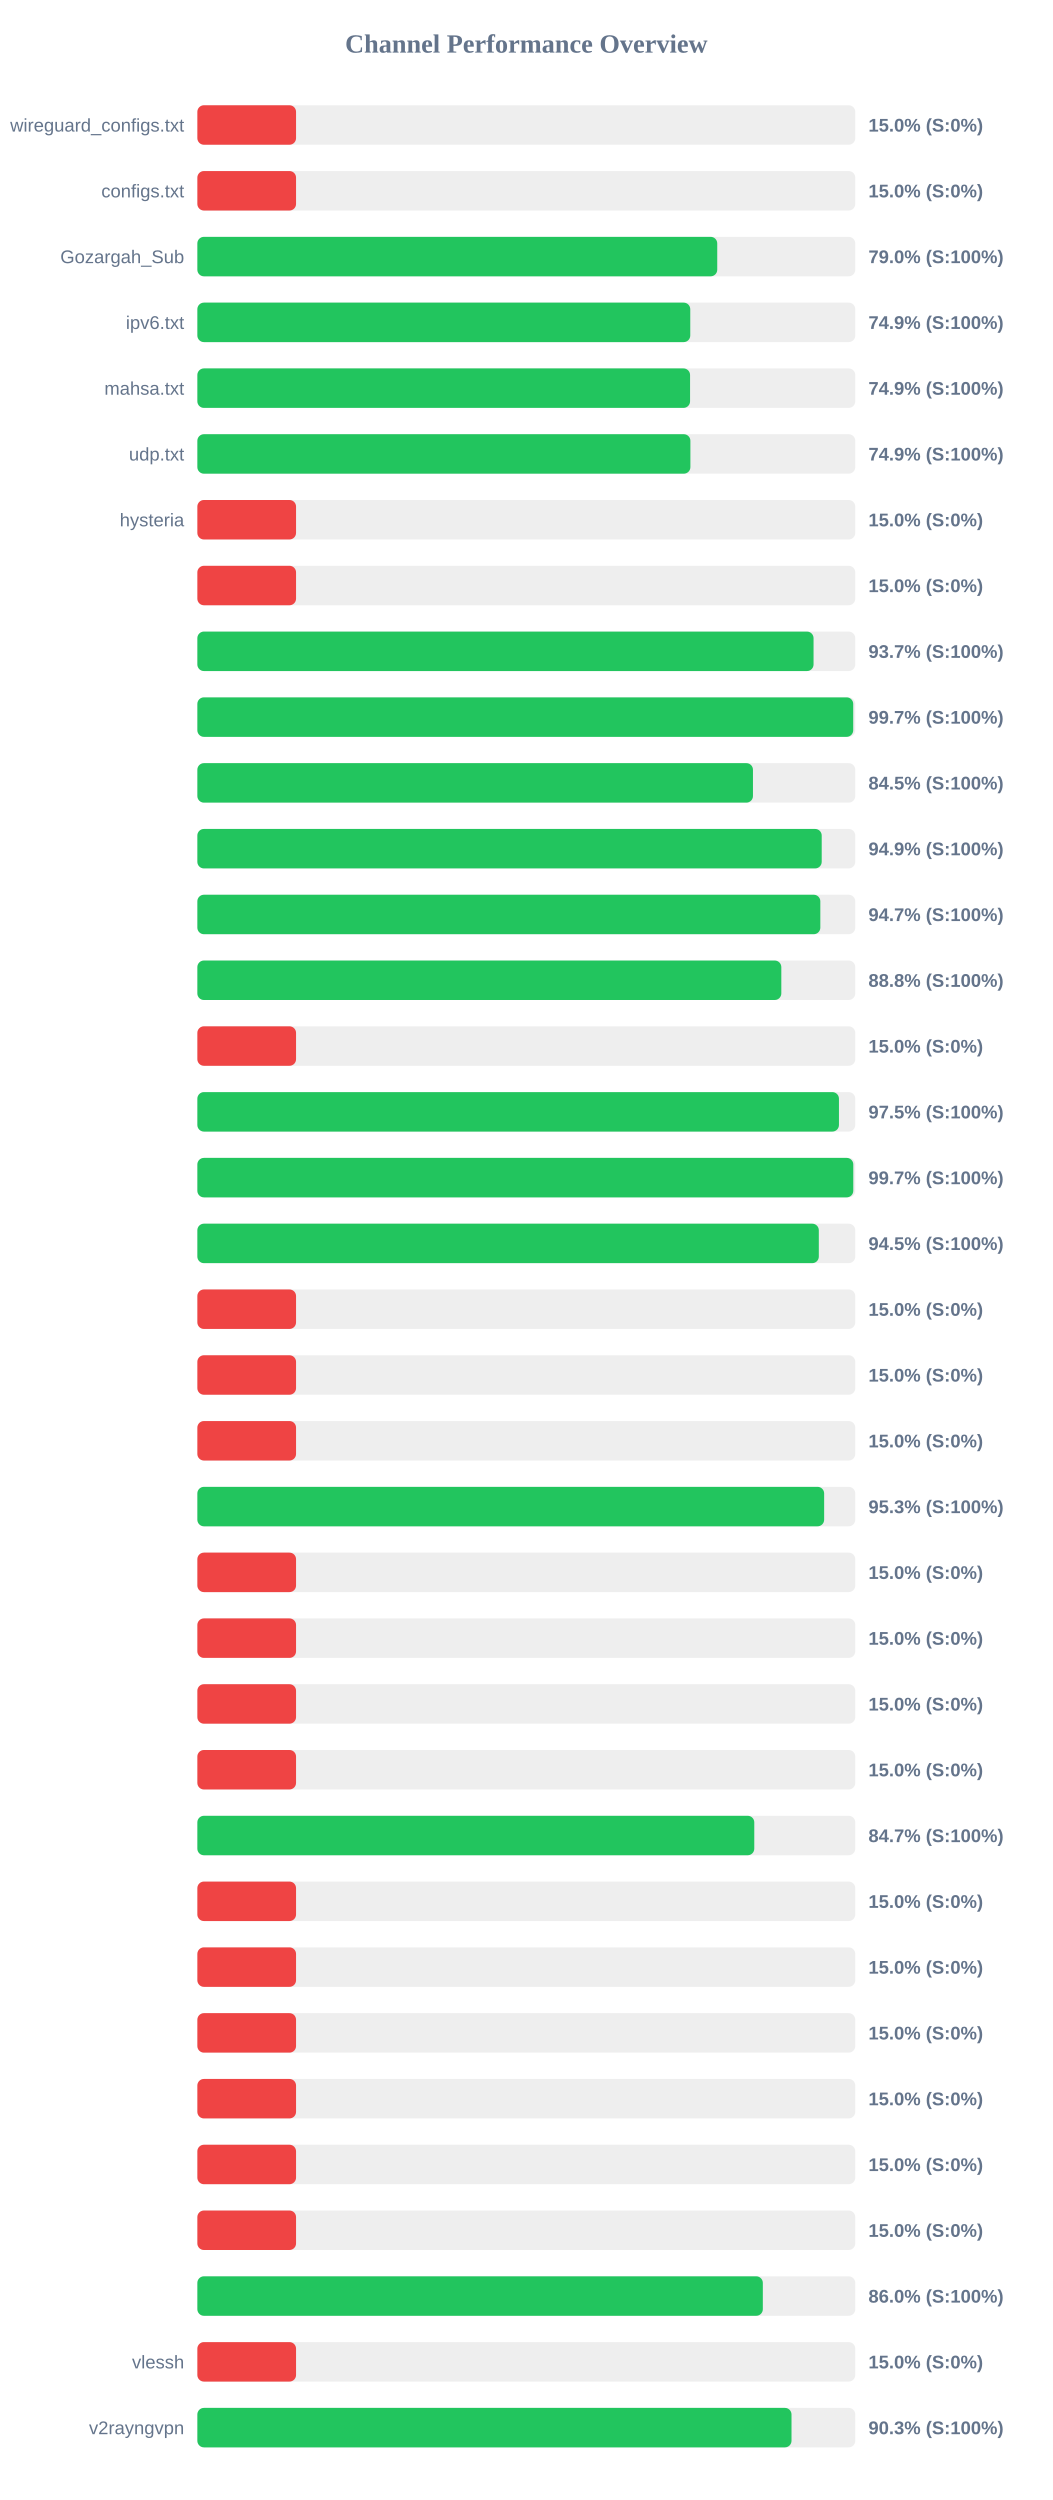
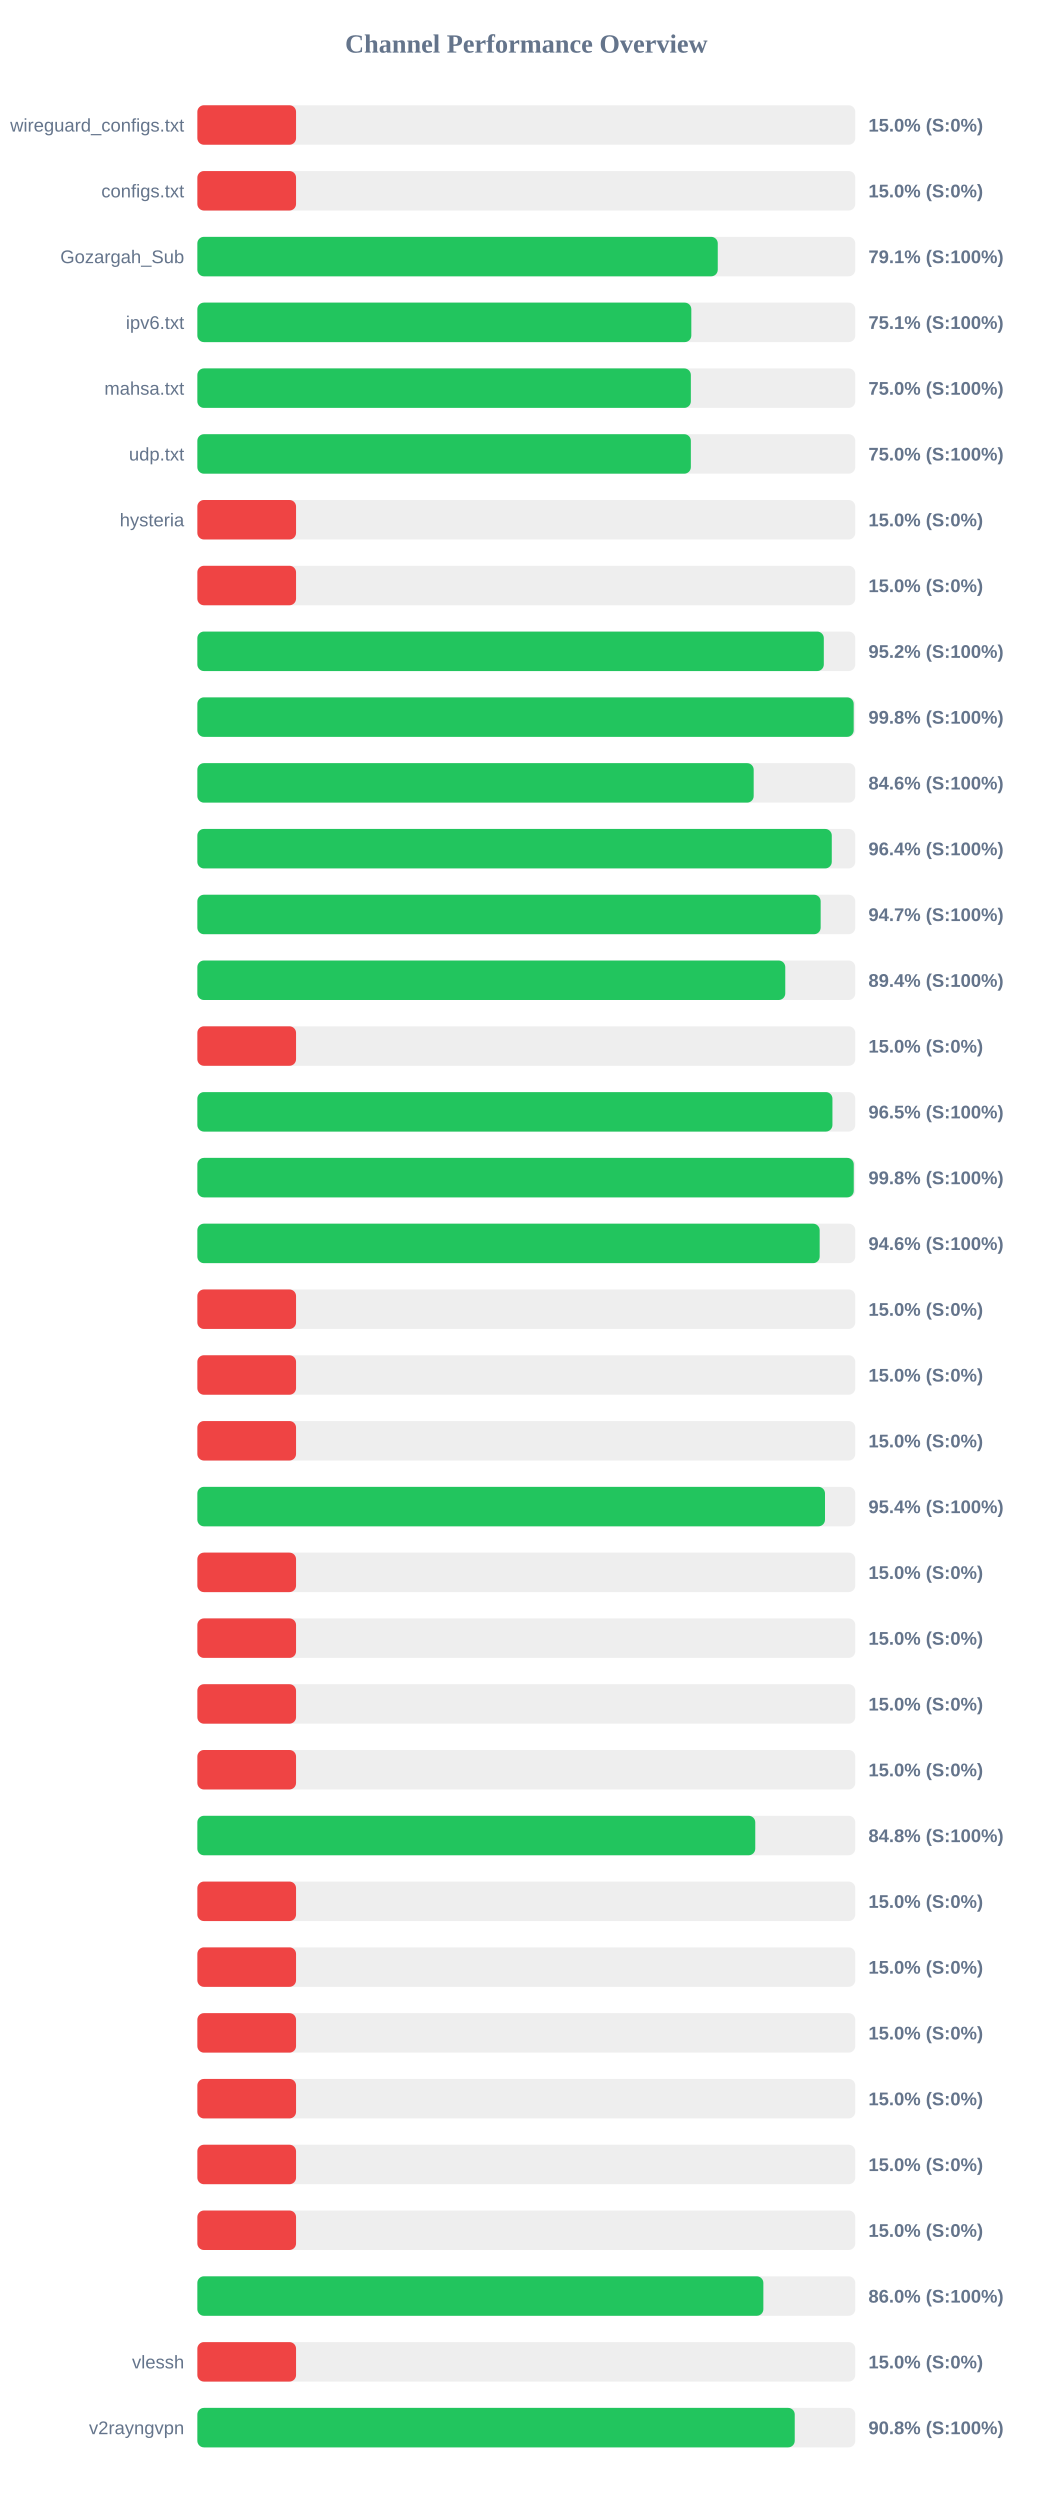
<svg xmlns="http://www.w3.org/2000/svg" width="800" height="1900" version="1.1">
  <style>
        .row { font: 14px Arial; fill: #64748b; }
        .score { font: bold 14px Arial; fill: #64748b; }
    </style>
  <text x="400" y="40" text-anchor="middle" font-size="20px" font-weight="bold" fill="#64748b">Channel Performance Overview</text>
  <rect x="150" y="80" width="500" height="30" fill="#eee" rx="5" />
  <rect x="150" y="80" width="75.0" height="30" fill="#ef4444" rx="5" />
  <text x="140" y="100" text-anchor="end" class="row">wireguard_configs.txt</text>
  <text x="660" y="100" text-anchor="start" class="score">15.0% (S:0%)</text>
  <rect x="150" y="130" width="500" height="30" fill="#eee" rx="5" />
  <rect x="150" y="130" width="75.0" height="30" fill="#ef4444" rx="5" />
  <text x="140" y="150" text-anchor="end" class="row">configs.txt</text>
  <text x="660" y="150" text-anchor="start" class="score">15.0% (S:0%)</text>
  <rect x="150" y="180" width="500" height="30" fill="#eee" rx="5" />
-   <rect x="150" y="180" width="395.1" height="30" fill="#22c55e" rx="5" />
+   <rect x="150" y="180" width="395.5" height="30" fill="#22c55e" rx="5" />
  <text x="140" y="200" text-anchor="end" class="row">Gozargah_Sub</text>
-   <text x="660" y="200" text-anchor="start" class="score">79.0% (S:100%)</text>
+   <text x="660" y="200" text-anchor="start" class="score">79.1% (S:100%)</text>
  <rect x="150" y="230" width="500" height="30" fill="#eee" rx="5" />
-   <rect x="150" y="230" width="374.6" height="30" fill="#22c55e" rx="5" />
+   <rect x="150" y="230" width="375.4" height="30" fill="#22c55e" rx="5" />
  <text x="140" y="250" text-anchor="end" class="row">ipv6.txt</text>
-   <text x="660" y="250" text-anchor="start" class="score">74.9% (S:100%)</text>
+   <text x="660" y="250" text-anchor="start" class="score">75.1% (S:100%)</text>
  <rect x="150" y="280" width="500" height="30" fill="#eee" rx="5" />
-   <rect x="150" y="280" width="374.45" height="30" fill="#22c55e" rx="5" />
+   <rect x="150" y="280" width="375.05" height="30" fill="#22c55e" rx="5" />
  <text x="140" y="300" text-anchor="end" class="row">mahsa.txt</text>
-   <text x="660" y="300" text-anchor="start" class="score">74.9% (S:100%)</text>
+   <text x="660" y="300" text-anchor="start" class="score">75.0% (S:100%)</text>
  <rect x="150" y="330" width="500" height="30" fill="#eee" rx="5" />
-   <rect x="150" y="330" width="374.7" height="30" fill="#22c55e" rx="5" />
+   <rect x="150" y="330" width="375.05" height="30" fill="#22c55e" rx="5" />
  <text x="140" y="350" text-anchor="end" class="row">udp.txt</text>
-   <text x="660" y="350" text-anchor="start" class="score">74.9% (S:100%)</text>
+   <text x="660" y="350" text-anchor="start" class="score">75.0% (S:100%)</text>
  <rect x="150" y="380" width="500" height="30" fill="#eee" rx="5" />
  <rect x="150" y="380" width="75.0" height="30" fill="#ef4444" rx="5" />
  <text x="140" y="400" text-anchor="end" class="row">hysteria</text>
  <text x="660" y="400" text-anchor="start" class="score">15.0% (S:0%)</text>
  <rect x="150" y="430" width="500" height="30" fill="#eee" rx="5" />
  <rect x="150" y="430" width="75.0" height="30" fill="#ef4444" rx="5" />
  <text x="140" y="450" text-anchor="end" class="row" />
  <text x="660" y="450" text-anchor="start" class="score">15.0% (S:0%)</text>
  <rect x="150" y="480" width="500" height="30" fill="#eee" rx="5" />
-   <rect x="150" y="480" width="468.3" height="30" fill="#22c55e" rx="5" />
+   <rect x="150" y="480" width="476.1" height="30" fill="#22c55e" rx="5" />
  <text x="140" y="500" text-anchor="end" class="row" />
-   <text x="660" y="500" text-anchor="start" class="score">93.7% (S:100%)</text>
+   <text x="660" y="500" text-anchor="start" class="score">95.2% (S:100%)</text>
  <rect x="150" y="530" width="500" height="30" fill="#eee" rx="5" />
-   <rect x="150" y="530" width="498.45" height="30" fill="#22c55e" rx="5" />
+   <rect x="150" y="530" width="498.8" height="30" fill="#22c55e" rx="5" />
  <text x="140" y="550" text-anchor="end" class="row" />
-   <text x="660" y="550" text-anchor="start" class="score">99.7% (S:100%)</text>
+   <text x="660" y="550" text-anchor="start" class="score">99.8% (S:100%)</text>
  <rect x="150" y="580" width="500" height="30" fill="#eee" rx="5" />
-   <rect x="150" y="580" width="422.25" height="30" fill="#22c55e" rx="5" />
+   <rect x="150" y="580" width="422.8" height="30" fill="#22c55e" rx="5" />
  <text x="140" y="600" text-anchor="end" class="row" />
-   <text x="660" y="600" text-anchor="start" class="score">84.5% (S:100%)</text>
+   <text x="660" y="600" text-anchor="start" class="score">84.6% (S:100%)</text>
  <rect x="150" y="630" width="500" height="30" fill="#eee" rx="5" />
-   <rect x="150" y="630" width="474.5" height="30" fill="#22c55e" rx="5" />
+   <rect x="150" y="630" width="482.15" height="30" fill="#22c55e" rx="5" />
  <text x="140" y="650" text-anchor="end" class="row" />
-   <text x="660" y="650" text-anchor="start" class="score">94.9% (S:100%)</text>
+   <text x="660" y="650" text-anchor="start" class="score">96.4% (S:100%)</text>
  <rect x="150" y="680" width="500" height="30" fill="#eee" rx="5" />
-   <rect x="150" y="680" width="473.45" height="30" fill="#22c55e" rx="5" />
+   <rect x="150" y="680" width="473.7" height="30" fill="#22c55e" rx="5" />
  <text x="140" y="700" text-anchor="end" class="row" />
  <text x="660" y="700" text-anchor="start" class="score">94.7% (S:100%)</text>
  <rect x="150" y="730" width="500" height="30" fill="#eee" rx="5" />
-   <rect x="150" y="730" width="443.8" height="30" fill="#22c55e" rx="5" />
+   <rect x="150" y="730" width="446.8" height="30" fill="#22c55e" rx="5" />
  <text x="140" y="750" text-anchor="end" class="row" />
-   <text x="660" y="750" text-anchor="start" class="score">88.8% (S:100%)</text>
+   <text x="660" y="750" text-anchor="start" class="score">89.4% (S:100%)</text>
  <rect x="150" y="780" width="500" height="30" fill="#eee" rx="5" />
  <rect x="150" y="780" width="75.0" height="30" fill="#ef4444" rx="5" />
  <text x="140" y="800" text-anchor="end" class="row" />
  <text x="660" y="800" text-anchor="start" class="score">15.0% (S:0%)</text>
  <rect x="150" y="830" width="500" height="30" fill="#eee" rx="5" />
-   <rect x="150" y="830" width="487.6" height="30" fill="#22c55e" rx="5" />
+   <rect x="150" y="830" width="482.65" height="30" fill="#22c55e" rx="5" />
  <text x="140" y="850" text-anchor="end" class="row" />
-   <text x="660" y="850" text-anchor="start" class="score">97.5% (S:100%)</text>
+   <text x="660" y="850" text-anchor="start" class="score">96.5% (S:100%)</text>
  <rect x="150" y="880" width="500" height="30" fill="#eee" rx="5" />
-   <rect x="150" y="880" width="498.5" height="30" fill="#22c55e" rx="5" />
+   <rect x="150" y="880" width="498.85" height="30" fill="#22c55e" rx="5" />
  <text x="140" y="900" text-anchor="end" class="row" />
-   <text x="660" y="900" text-anchor="start" class="score">99.7% (S:100%)</text>
+   <text x="660" y="900" text-anchor="start" class="score">99.8% (S:100%)</text>
  <rect x="150" y="930" width="500" height="30" fill="#eee" rx="5" />
-   <rect x="150" y="930" width="472.3" height="30" fill="#22c55e" rx="5" />
+   <rect x="150" y="930" width="472.95" height="30" fill="#22c55e" rx="5" />
  <text x="140" y="950" text-anchor="end" class="row" />
-   <text x="660" y="950" text-anchor="start" class="score">94.5% (S:100%)</text>
+   <text x="660" y="950" text-anchor="start" class="score">94.6% (S:100%)</text>
  <rect x="150" y="980" width="500" height="30" fill="#eee" rx="5" />
  <rect x="150" y="980" width="75.0" height="30" fill="#ef4444" rx="5" />
  <text x="140" y="1000" text-anchor="end" class="row" />
  <text x="660" y="1000" text-anchor="start" class="score">15.0% (S:0%)</text>
  <rect x="150" y="1030" width="500" height="30" fill="#eee" rx="5" />
  <rect x="150" y="1030" width="75.0" height="30" fill="#ef4444" rx="5" />
  <text x="140" y="1050" text-anchor="end" class="row" />
  <text x="660" y="1050" text-anchor="start" class="score">15.0% (S:0%)</text>
  <rect x="150" y="1080" width="500" height="30" fill="#eee" rx="5" />
  <rect x="150" y="1080" width="75.0" height="30" fill="#ef4444" rx="5" />
  <text x="140" y="1100" text-anchor="end" class="row" />
  <text x="660" y="1100" text-anchor="start" class="score">15.0% (S:0%)</text>
  <rect x="150" y="1130" width="500" height="30" fill="#eee" rx="5" />
-   <rect x="150" y="1130" width="476.35" height="30" fill="#22c55e" rx="5" />
+   <rect x="150" y="1130" width="477.0" height="30" fill="#22c55e" rx="5" />
  <text x="140" y="1150" text-anchor="end" class="row" />
-   <text x="660" y="1150" text-anchor="start" class="score">95.3% (S:100%)</text>
+   <text x="660" y="1150" text-anchor="start" class="score">95.4% (S:100%)</text>
  <rect x="150" y="1180" width="500" height="30" fill="#eee" rx="5" />
  <rect x="150" y="1180" width="75.0" height="30" fill="#ef4444" rx="5" />
  <text x="140" y="1200" text-anchor="end" class="row" />
  <text x="660" y="1200" text-anchor="start" class="score">15.0% (S:0%)</text>
  <rect x="150" y="1230" width="500" height="30" fill="#eee" rx="5" />
  <rect x="150" y="1230" width="75.0" height="30" fill="#ef4444" rx="5" />
  <text x="140" y="1250" text-anchor="end" class="row" />
  <text x="660" y="1250" text-anchor="start" class="score">15.0% (S:0%)</text>
  <rect x="150" y="1280" width="500" height="30" fill="#eee" rx="5" />
  <rect x="150" y="1280" width="75.0" height="30" fill="#ef4444" rx="5" />
  <text x="140" y="1300" text-anchor="end" class="row" />
  <text x="660" y="1300" text-anchor="start" class="score">15.0% (S:0%)</text>
  <rect x="150" y="1330" width="500" height="30" fill="#eee" rx="5" />
  <rect x="150" y="1330" width="75.0" height="30" fill="#ef4444" rx="5" />
  <text x="140" y="1350" text-anchor="end" class="row" />
  <text x="660" y="1350" text-anchor="start" class="score">15.0% (S:0%)</text>
  <rect x="150" y="1380" width="500" height="30" fill="#eee" rx="5" />
-   <rect x="150" y="1380" width="423.25" height="30" fill="#22c55e" rx="5" />
+   <rect x="150" y="1380" width="424.0" height="30" fill="#22c55e" rx="5" />
  <text x="140" y="1400" text-anchor="end" class="row" />
-   <text x="660" y="1400" text-anchor="start" class="score">84.7% (S:100%)</text>
+   <text x="660" y="1400" text-anchor="start" class="score">84.8% (S:100%)</text>
  <rect x="150" y="1430" width="500" height="30" fill="#eee" rx="5" />
  <rect x="150" y="1430" width="75.0" height="30" fill="#ef4444" rx="5" />
  <text x="140" y="1450" text-anchor="end" class="row" />
  <text x="660" y="1450" text-anchor="start" class="score">15.0% (S:0%)</text>
  <rect x="150" y="1480" width="500" height="30" fill="#eee" rx="5" />
  <rect x="150" y="1480" width="75.0" height="30" fill="#ef4444" rx="5" />
  <text x="140" y="1500" text-anchor="end" class="row" />
  <text x="660" y="1500" text-anchor="start" class="score">15.0% (S:0%)</text>
  <rect x="150" y="1530" width="500" height="30" fill="#eee" rx="5" />
  <rect x="150" y="1530" width="75.0" height="30" fill="#ef4444" rx="5" />
  <text x="140" y="1550" text-anchor="end" class="row" />
  <text x="660" y="1550" text-anchor="start" class="score">15.0% (S:0%)</text>
  <rect x="150" y="1580" width="500" height="30" fill="#eee" rx="5" />
  <rect x="150" y="1580" width="75.0" height="30" fill="#ef4444" rx="5" />
  <text x="140" y="1600" text-anchor="end" class="row" />
  <text x="660" y="1600" text-anchor="start" class="score">15.0% (S:0%)</text>
  <rect x="150" y="1630" width="500" height="30" fill="#eee" rx="5" />
  <rect x="150" y="1630" width="75.0" height="30" fill="#ef4444" rx="5" />
  <text x="140" y="1650" text-anchor="end" class="row" />
  <text x="660" y="1650" text-anchor="start" class="score">15.0% (S:0%)</text>
  <rect x="150" y="1680" width="500" height="30" fill="#eee" rx="5" />
  <rect x="150" y="1680" width="75.0" height="30" fill="#ef4444" rx="5" />
  <text x="140" y="1700" text-anchor="end" class="row" />
  <text x="660" y="1700" text-anchor="start" class="score">15.0% (S:0%)</text>
  <rect x="150" y="1730" width="500" height="30" fill="#eee" rx="5" />
-   <rect x="150" y="1730" width="429.75" height="30" fill="#22c55e" rx="5" />
+   <rect x="150" y="1730" width="430.15" height="30" fill="#22c55e" rx="5" />
  <text x="140" y="1750" text-anchor="end" class="row" />
  <text x="660" y="1750" text-anchor="start" class="score">86.0% (S:100%)</text>
  <rect x="150" y="1780" width="500" height="30" fill="#eee" rx="5" />
  <rect x="150" y="1780" width="75.0" height="30" fill="#ef4444" rx="5" />
  <text x="140" y="1800" text-anchor="end" class="row">vlessh</text>
  <text x="660" y="1800" text-anchor="start" class="score">15.0% (S:0%)</text>
  <rect x="150" y="1830" width="500" height="30" fill="#eee" rx="5" />
-   <rect x="150" y="1830" width="451.55" height="30" fill="#22c55e" rx="5" />
+   <rect x="150" y="1830" width="454.0" height="30" fill="#22c55e" rx="5" />
  <text x="140" y="1850" text-anchor="end" class="row">v2rayngvpn</text>
-   <text x="660" y="1850" text-anchor="start" class="score">90.3% (S:100%)</text>
+   <text x="660" y="1850" text-anchor="start" class="score">90.8% (S:100%)</text>
</svg>
